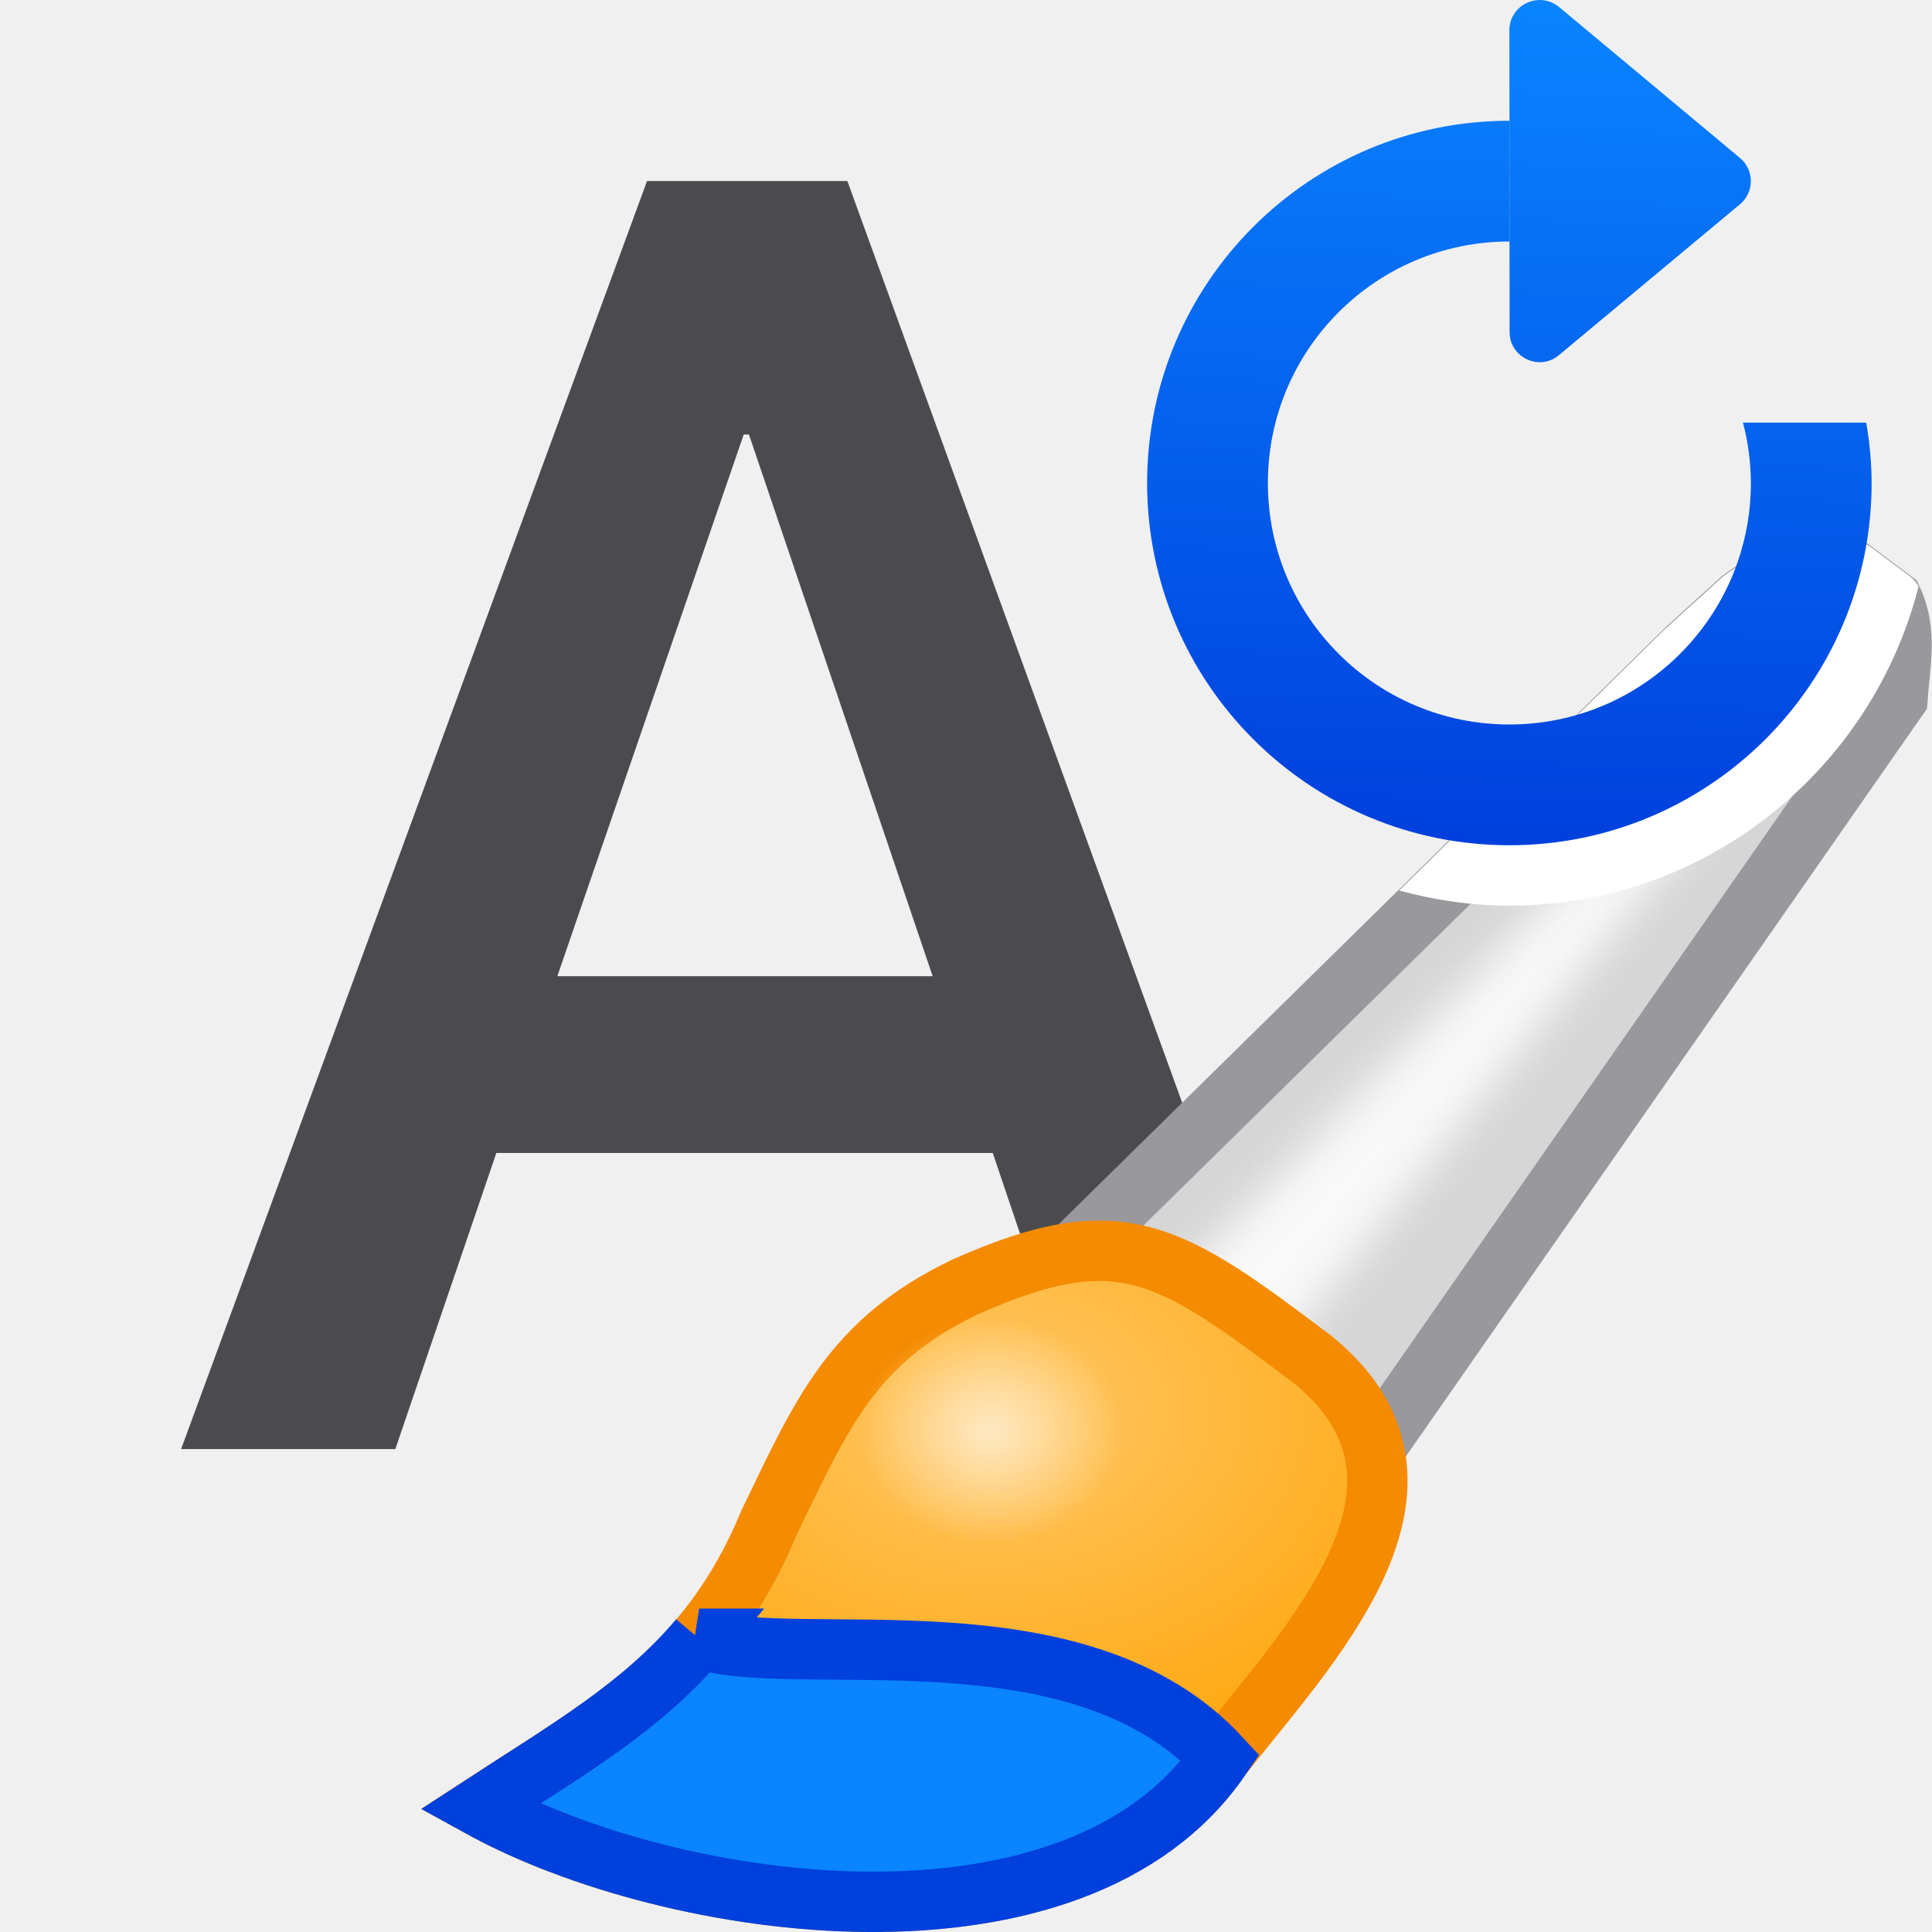
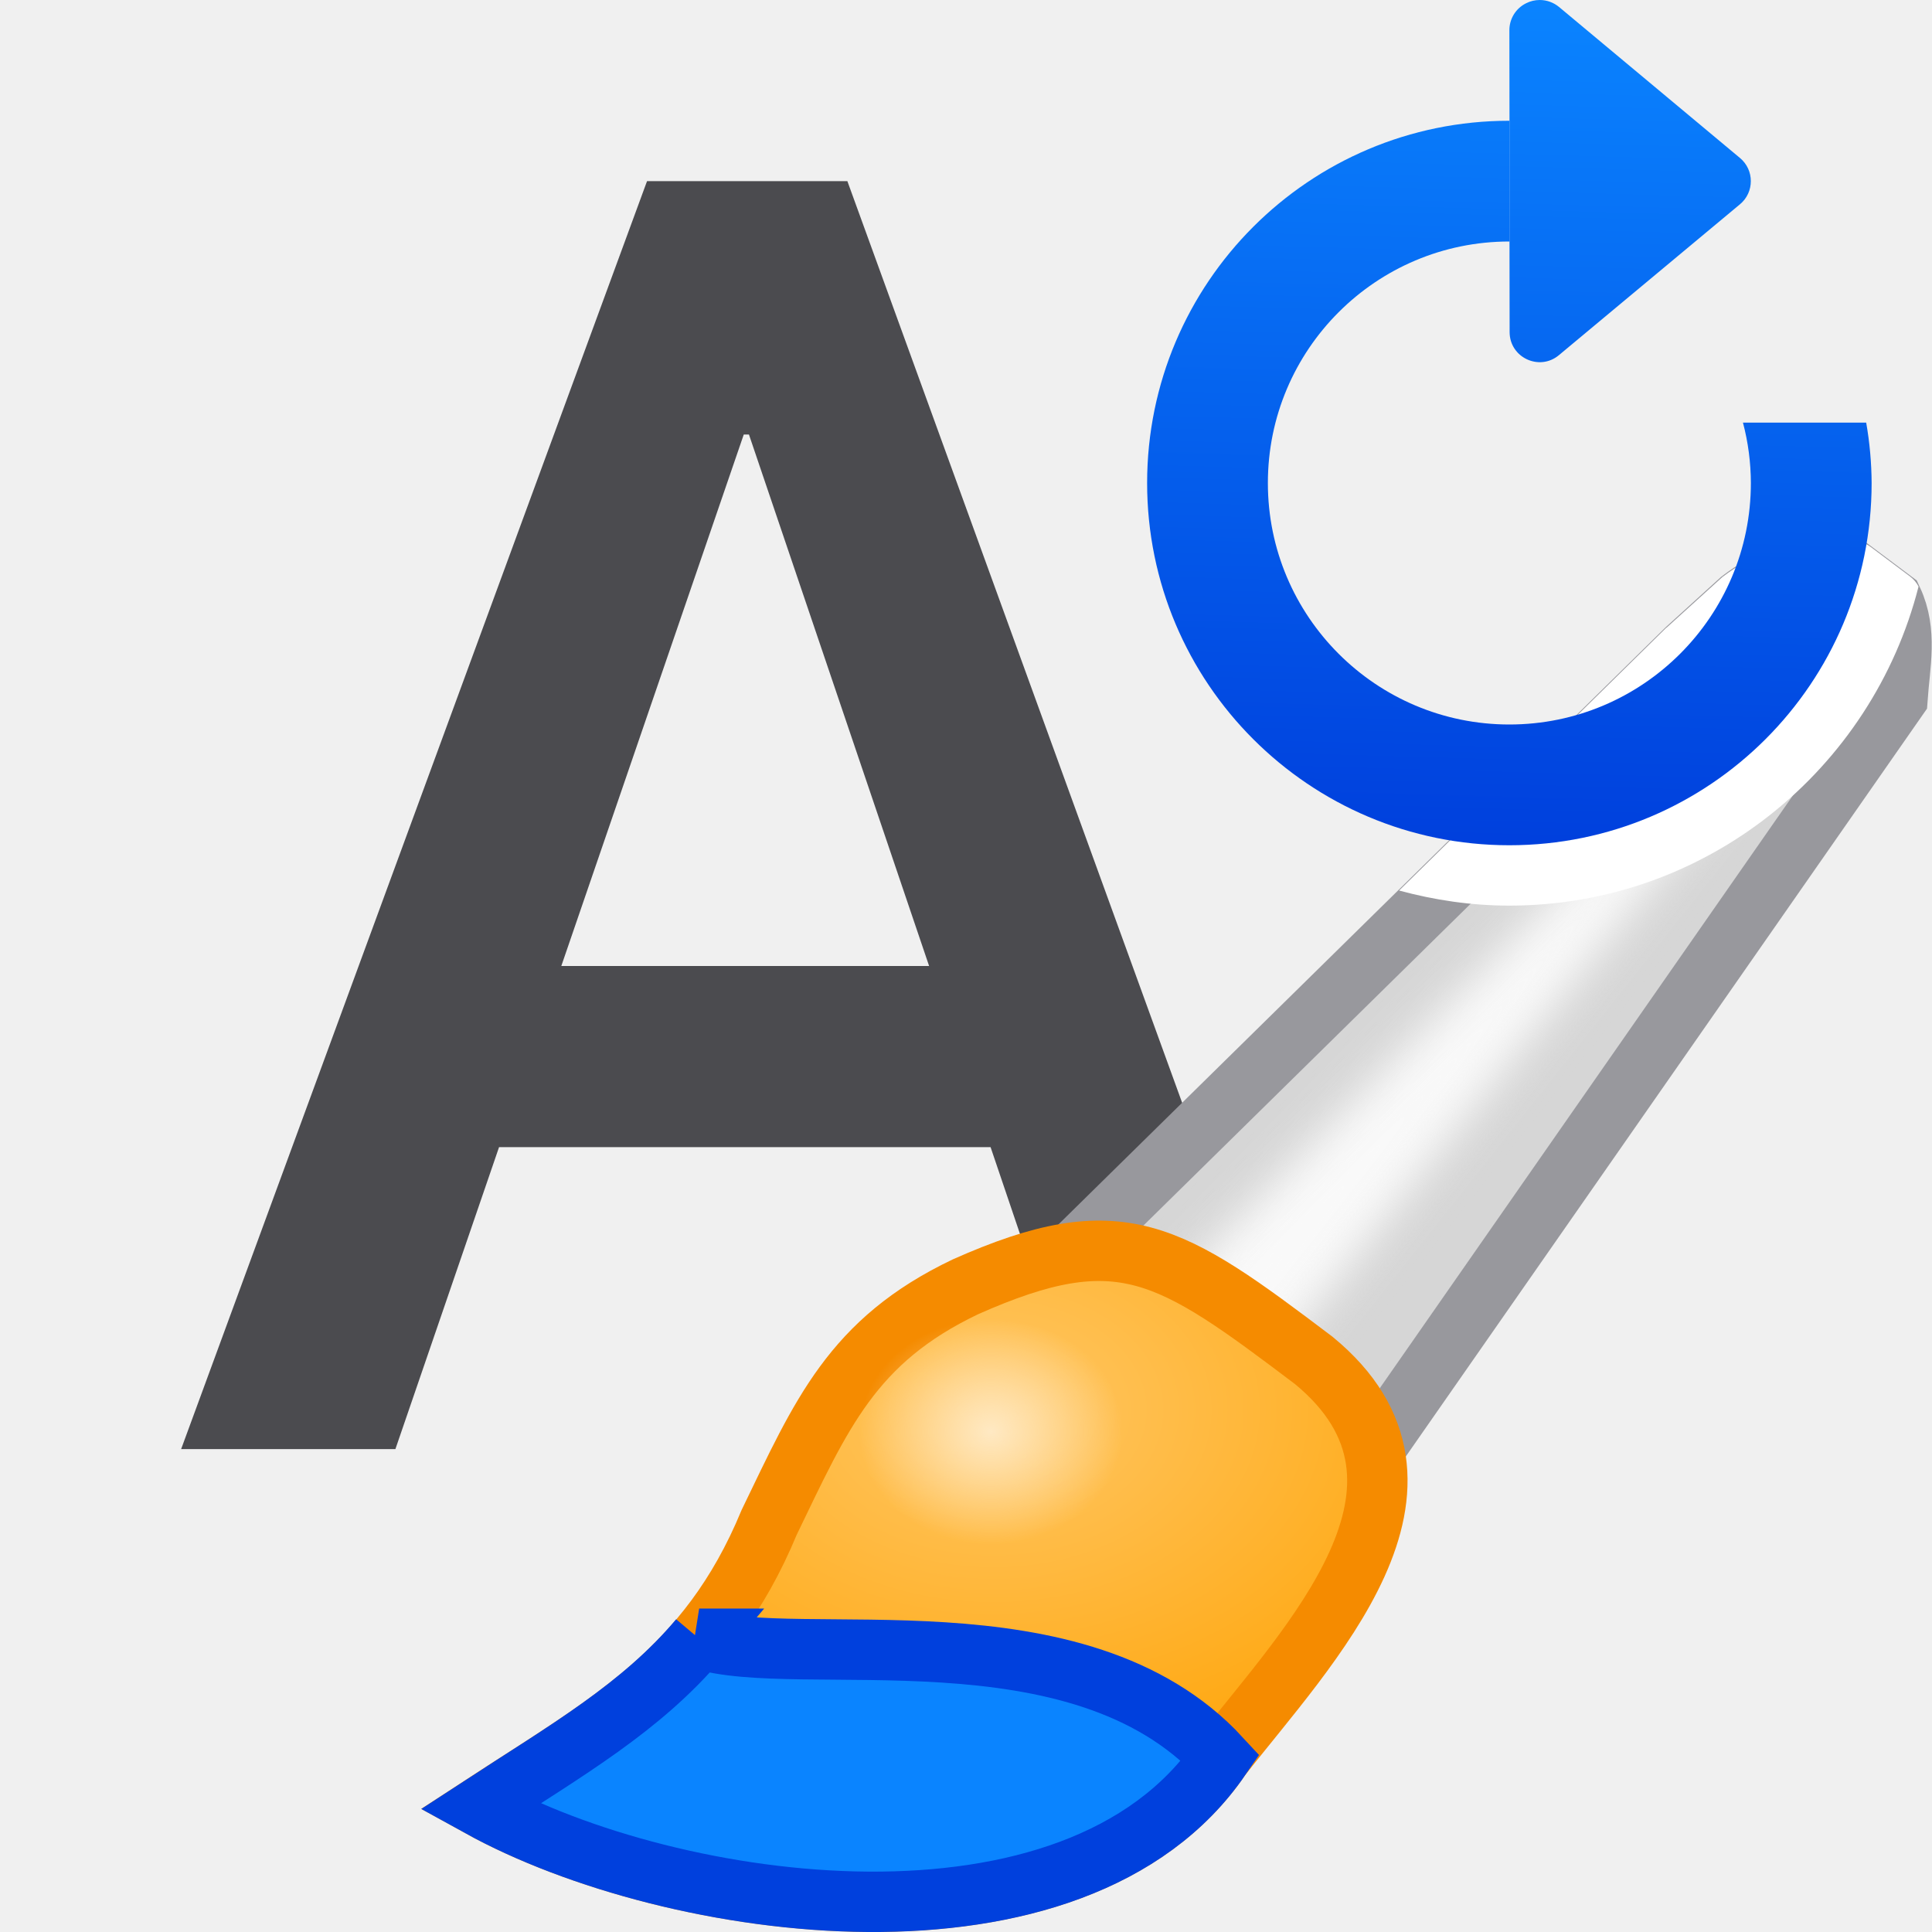
<svg xmlns="http://www.w3.org/2000/svg" viewBox="0 0 32 32">
  <linearGradient id="a" gradientUnits="userSpaceOnUse" x1="25.102" x2="25.502" y1="13.915" y2="0">
    <stop offset="0" stop-color="#0040dd" />
    <stop offset="1" stop-color="#0a84ff" />
  </linearGradient>
  <filter id="b" color-interpolation-filters="sRGB" height="1.136" width="1.153" x="-.077" y="-.068">
    <feGaussianBlur stdDeviation=".442" />
  </filter>
  <radialGradient id="c" cx="55.498" cy="20.747" gradientTransform="matrix(1 0 0 .7218126 0 7.10169)" gradientUnits="userSpaceOnUse" r="10.039">
    <stop offset="0" stop-color="#ffc765" />
    <stop offset="1" stop-color="#ffa914" />
  </radialGradient>
  <radialGradient id="d" cx="55.442" cy="22.526" gradientTransform="matrix(1.225806 0 0 1.047867 -12.51915 -1.07824)" gradientUnits="userSpaceOnUse" r="2.229">
    <stop offset="0" stop-color="#ffe9c3" />
    <stop offset="1" stop-color="#ffe9c3" stop-opacity="0" />
  </radialGradient>
-   <path d="m16.443 19.097h-8.222l-1.673 4.904h-3.548l7.717-21.002h3.318l7.63 21.002h-3.563zm-7.212-2.928h6.217l-3.043-8.972h-.087z" fill="#4b4b4f" />
+   <path d="m10.717 3-7.717 21.002h3.549l1.717-5.002h8.141l1.695 5.002h3.562l-7.629-21.002zm1.602 4.197h.086l2.984 8.803h-6.092z" fill="#4b4b4f" />
  <g transform="matrix(.7989353 0 0 .7989353 -27.88285 5.714362)">
    <path d="m57.661 18.305 12.203-12 1.119-1.017c.536-.409 1.138-.676 2.339-.61l.814.61c.307.66.152 1.329.102 2.034l-11.695 16.78z" fill="#d6d6d6" stroke="#98989d" stroke-width="1.252" />
    <path d="m59.39 19.322 12.814-13.119.686-.534.356.331-12.123 15.267z" fill="#f9f9f9" filter="url(#b)" />
    <path d="m54.915 19.525c-2.355 1.123-2.986 2.646-4.068 4.881-1.281 3.099-3.365 4.18-6 5.898 4.002 2.208 12.345 3.382 15.356-1.017 1.804-2.317 5.098-5.637 1.932-8.237-2.998-2.267-4.004-2.955-7.22-1.525z" fill="url(#c)" stroke="#f58b00" stroke-width="1.252" />
    <path d="m49.396 26.821c-1.205 1.429-2.747 2.309-4.548 3.484 4.002 2.208 12.344 3.384 15.355-1.016-2.95-3.198-8.75-1.803-10.808-2.468z" fill="#0a84ff" stroke="#0040dd" stroke-width="1.252" />
    <ellipse cx="55.442" cy="22.526" fill="url(#d)" rx="2.733" ry="2.336" />
  </g>
  <path d="m30.725 8.965c-1.04-.057-1.705.216-2.191.588a.486.486 0 0 0 -.031.027l-.895.812a.486.486 0 0 0 -.016.012l-4.418 4.346c.583.158 1.194.25 1.826.25 3.262 0 6.008-2.256 6.777-5.285a.486.486 0 0 0 -.137-.164l-.65-.488a.486.486 0 0 0 -.266-.098z" fill="#fff" />
  <path d="m25.502 0c-.077 0-.154.018-.223.053l-.004.002c-.169.084-.275.257-.275.445l.002 1.5v2l.002 1.5c0.0.422.492.653.816.383l3-2.5c.239-.199.239-.567 0-.766l-2.998-2.502c-.09-.074-.202-.115-.318-.115zm-.502 2c-3.314 0-6 2.686-6 6 0 3.314 2.686 6 6 6 3.314 0 6-2.686 6-6-.002-.335-.032-.67-.09-1h-2.041c.086.326.13.662.131 1 0 2.209-1.791 4-4 4s-4-1.791-4-4 1.791-4 4-4z" fill="url(#a)" />
</svg>
